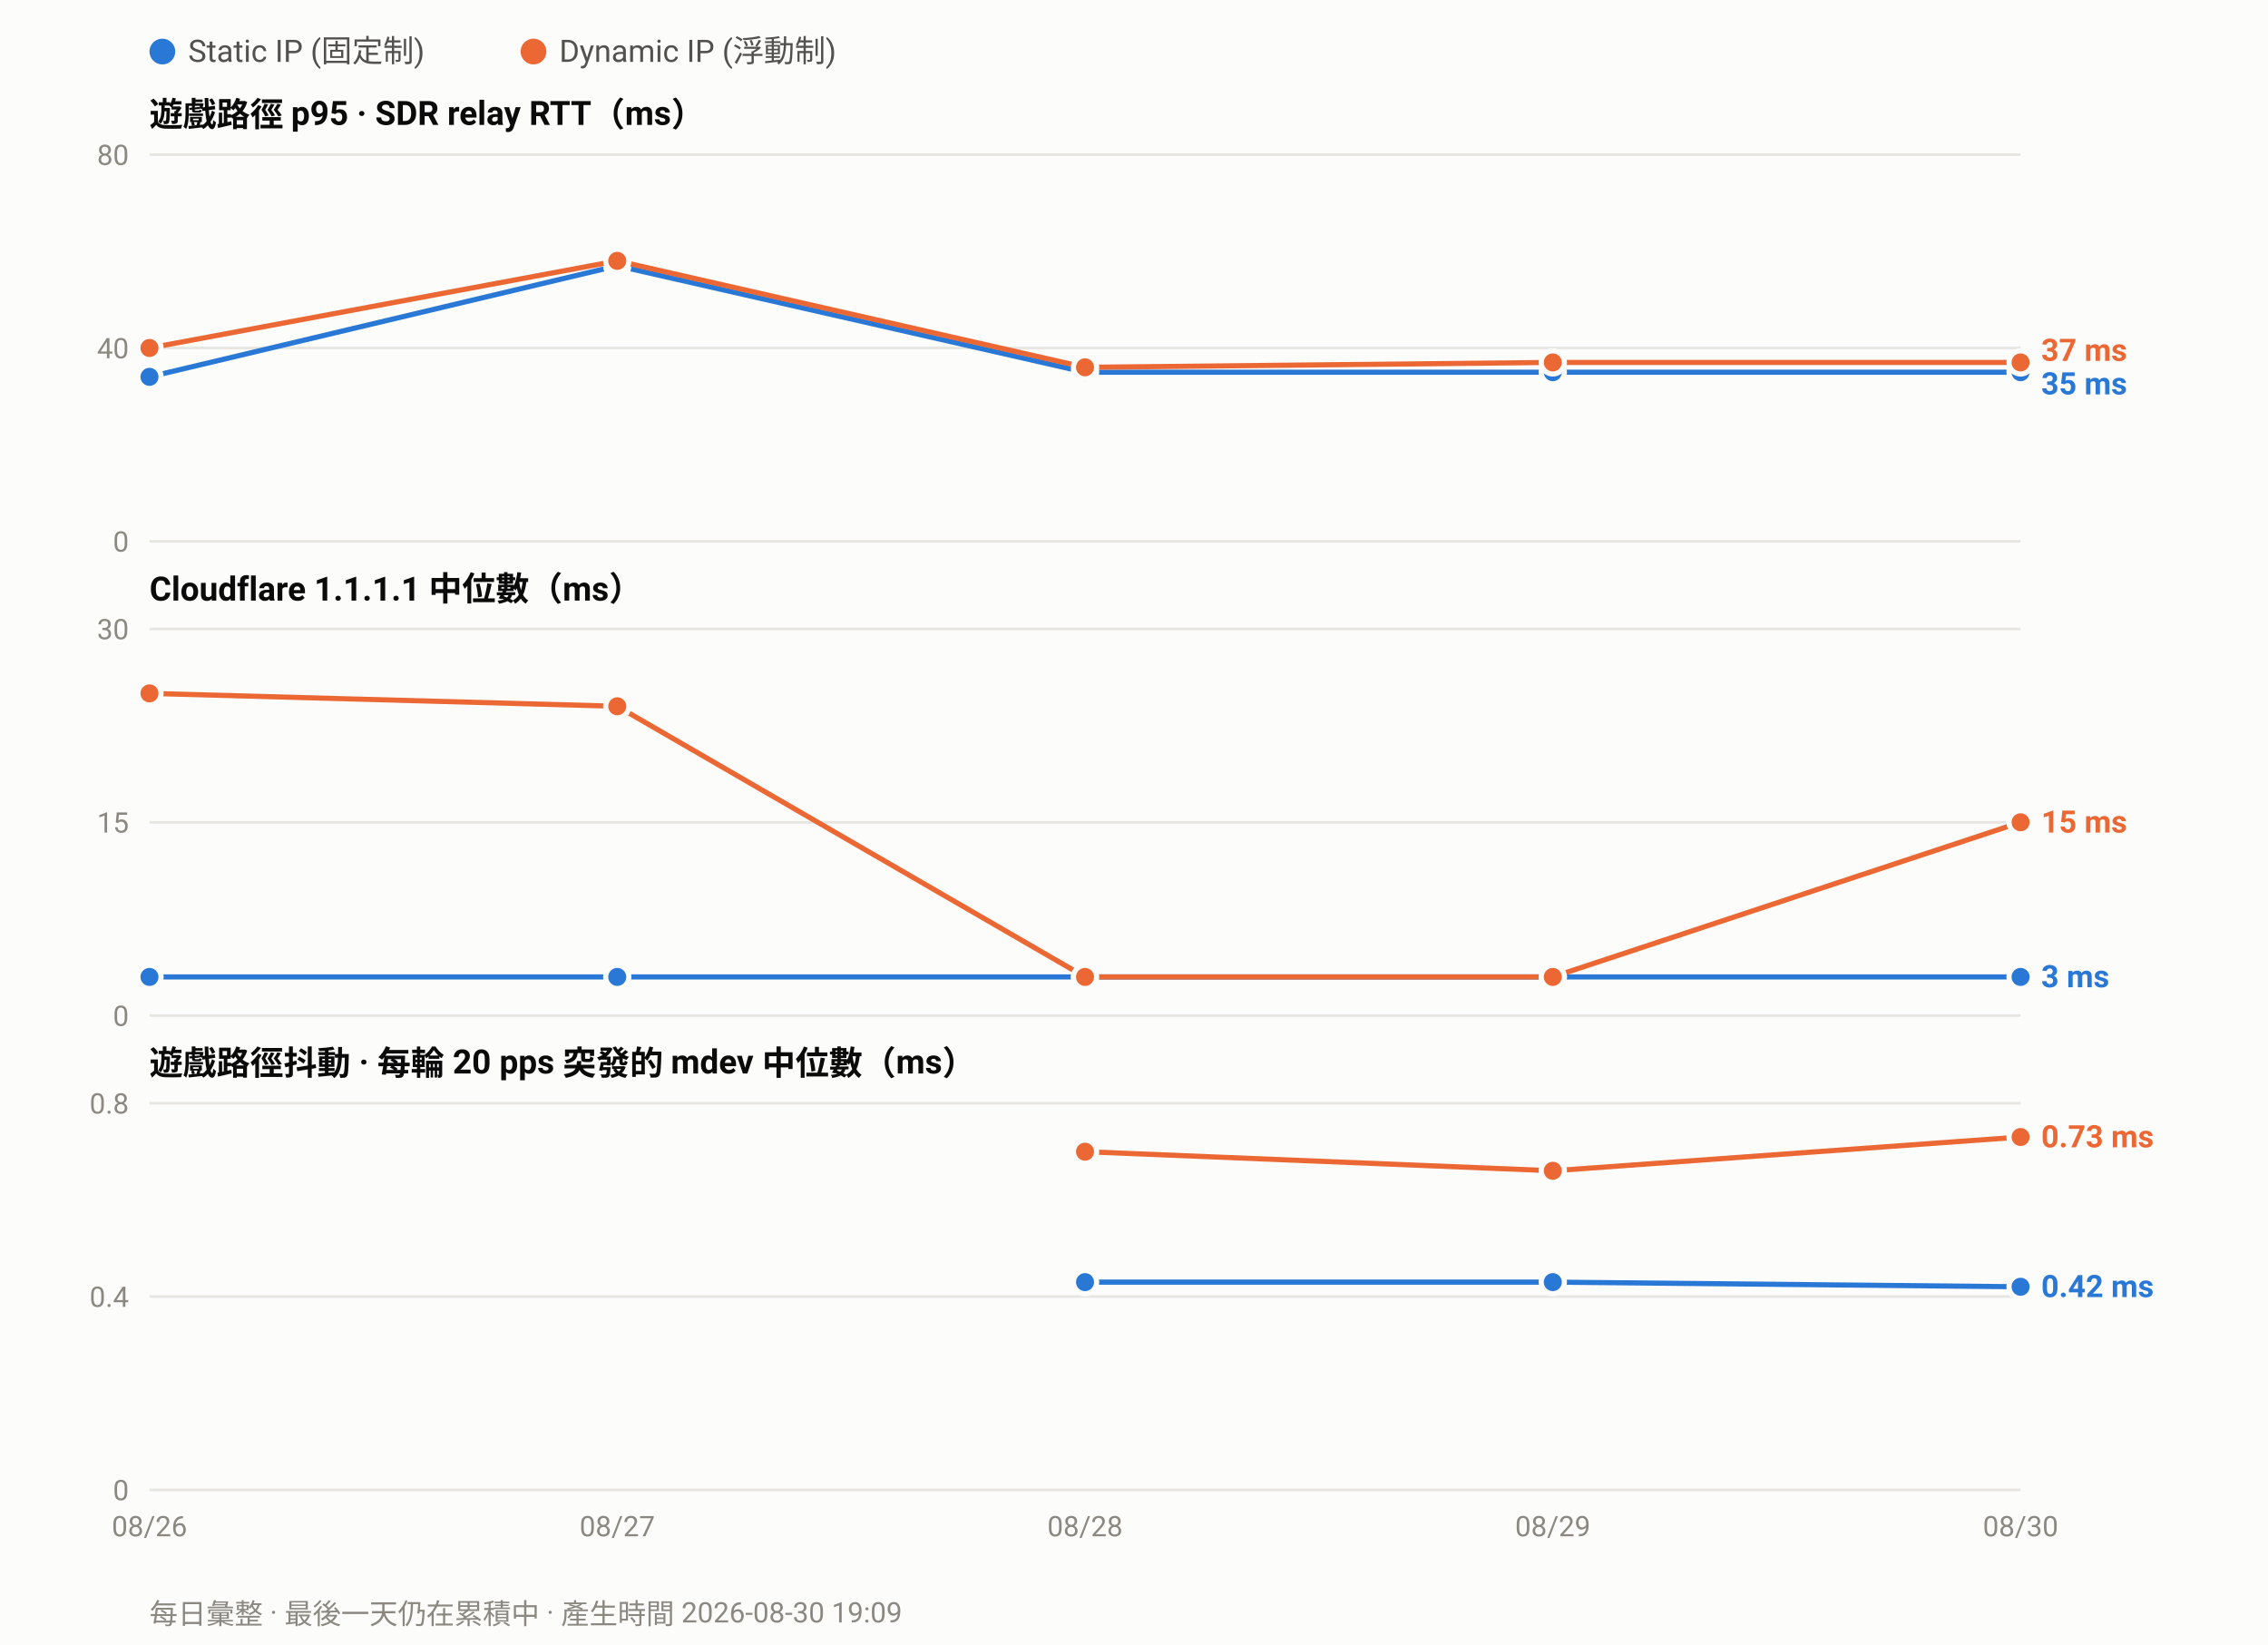
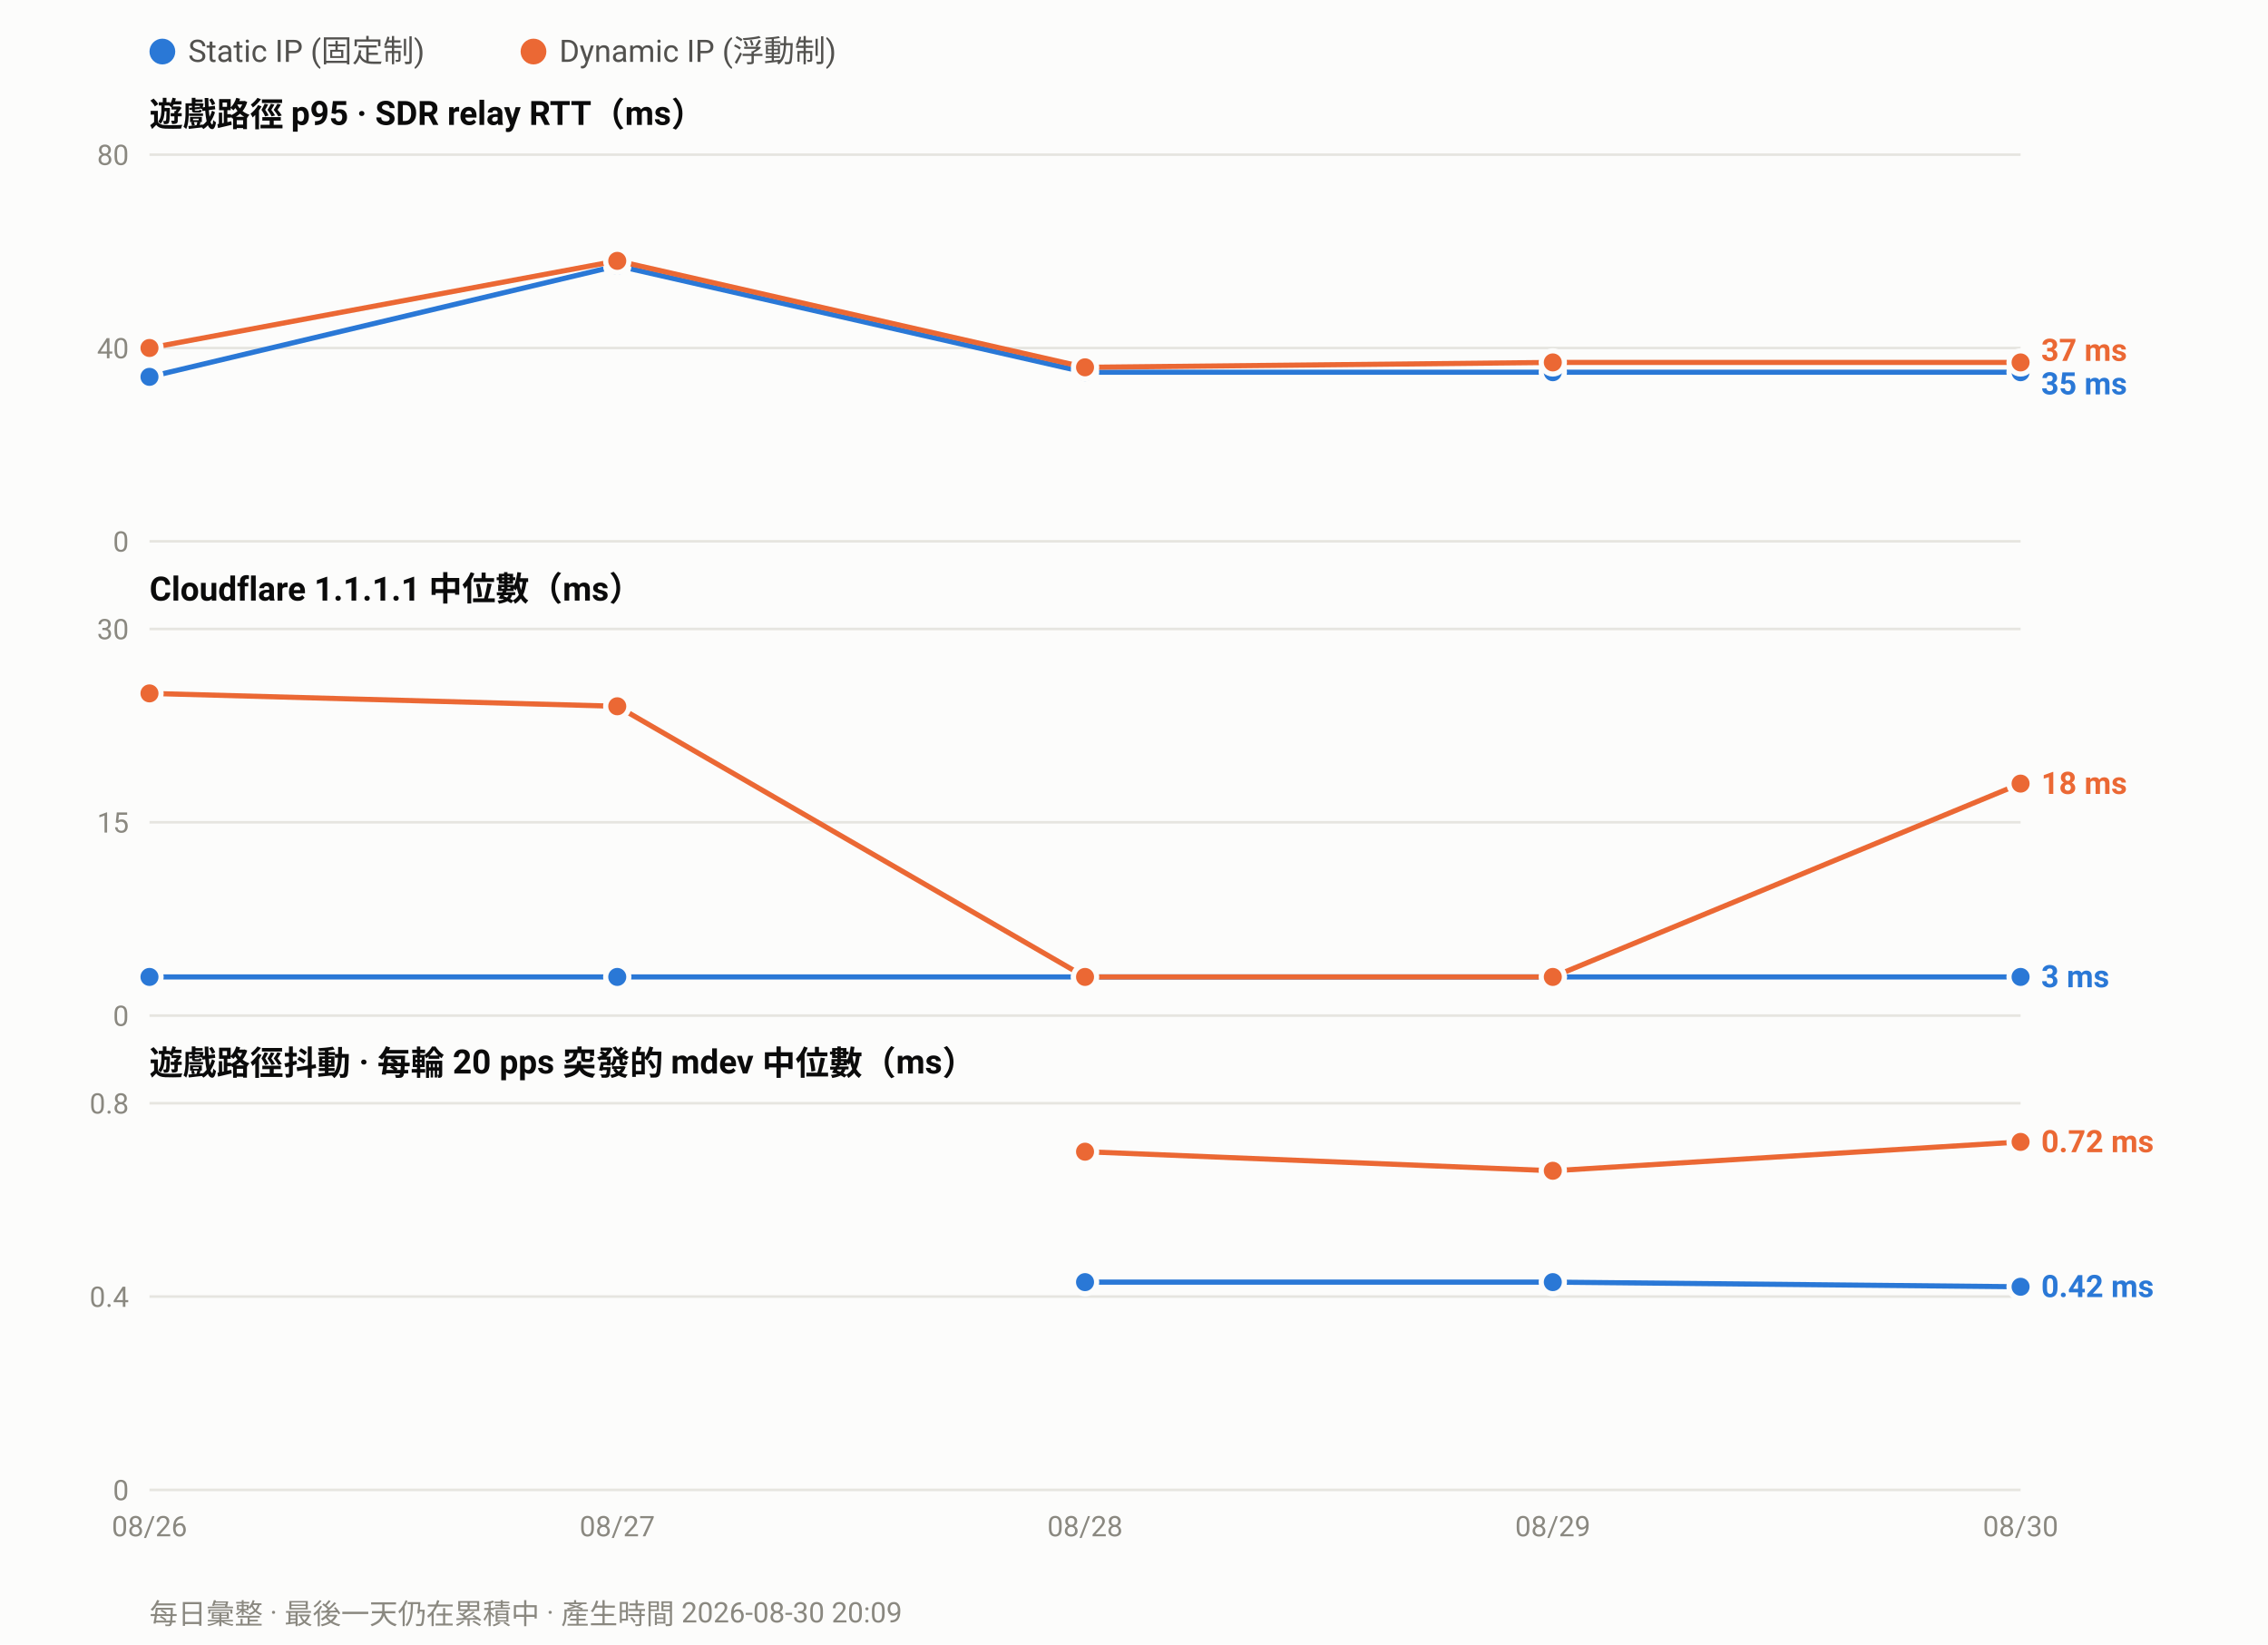
<svg xmlns="http://www.w3.org/2000/svg" width="880" height="638" viewBox="0 0 880 638" font-family="ui-sans-serif,-apple-system,Segoe UI,Roboto,Helvetica,Arial,sans-serif">
  <rect width="880" height="638" fill="#fcfcfb" />
  <circle cx="63.0" cy="20" r="5" fill="#2a78d6" />
  <text x="73.0" y="24" font-size="12" fill="#52514e">Static IP (固定制)</text>
  <circle cx="207.0" cy="20" r="5" fill="#eb6834" />
  <text x="217.0" y="24" font-size="12" fill="#52514e">Dynamic IP (浮動制)</text>
  <text x="58" y="49.0" font-size="13" font-weight="600" fill="#0b0b0b">遊戲路徑 p95 · SDR relay RTT（ms）</text>
  <line x1="58" y1="210.0" x2="784.0" y2="210.0" stroke="#e6e5e0" stroke-width="1" />
  <text x="50" y="214.0" font-size="11" text-anchor="end" fill="#8a8880">0</text>
  <line x1="58" y1="135.0" x2="784.0" y2="135.0" stroke="#e6e5e0" stroke-width="1" />
  <text x="50" y="139.0" font-size="11" text-anchor="end" fill="#8a8880">40</text>
  <line x1="58" y1="60.0" x2="784.0" y2="60.0" stroke="#e6e5e0" stroke-width="1" />
  <text x="50" y="64.0" font-size="11" text-anchor="end" fill="#8a8880">80</text>
  <polyline fill="none" stroke="#2a78d6" stroke-width="2" stroke-linejoin="round" points="58.0,146.2 239.5,103.1 421.0,144.4 602.5,144.4 784.0,144.4" />
  <circle cx="58.0" cy="146.2" r="4.5" fill="#2a78d6" stroke="#fcfcfb" stroke-width="2" />
  <circle cx="239.5" cy="103.1" r="4.5" fill="#2a78d6" stroke="#fcfcfb" stroke-width="2" />
  <circle cx="421.0" cy="144.4" r="4.5" fill="#2a78d6" stroke="#fcfcfb" stroke-width="2" />
  <circle cx="602.5" cy="144.4" r="4.5" fill="#2a78d6" stroke="#fcfcfb" stroke-width="2" />
  <circle cx="784.0" cy="144.4" r="4.5" fill="#2a78d6" stroke="#fcfcfb" stroke-width="2" />
  <polyline fill="none" stroke="#eb6834" stroke-width="2" stroke-linejoin="round" points="58.0,135.0 239.5,101.2 421.0,142.5 602.5,140.6 784.0,140.6" />
  <circle cx="58.0" cy="135.0" r="4.5" fill="#eb6834" stroke="#fcfcfb" stroke-width="2" />
  <circle cx="239.5" cy="101.2" r="4.5" fill="#eb6834" stroke="#fcfcfb" stroke-width="2" />
  <circle cx="421.0" cy="142.5" r="4.5" fill="#eb6834" stroke="#fcfcfb" stroke-width="2" />
  <circle cx="602.5" cy="140.6" r="4.5" fill="#eb6834" stroke="#fcfcfb" stroke-width="2" />
  <circle cx="784.0" cy="140.6" r="4.5" fill="#eb6834" stroke="#fcfcfb" stroke-width="2" />
  <text x="792.0" y="140.0" font-size="12" font-weight="600" fill="#eb6834">37 ms</text>
  <text x="792.0" y="153.0" font-size="12" font-weight="600" fill="#2a78d6">35 ms</text>
  <text x="58" y="233.0" font-size="13" font-weight="600" fill="#0b0b0b">Cloudflare 1.1.1.1 中位數（ms）</text>
  <line x1="58" y1="394.0" x2="784.0" y2="394.0" stroke="#e6e5e0" stroke-width="1" />
  <text x="50" y="398.0" font-size="11" text-anchor="end" fill="#8a8880">0</text>
  <line x1="58" y1="319.0" x2="784.0" y2="319.0" stroke="#e6e5e0" stroke-width="1" />
  <text x="50" y="323.0" font-size="11" text-anchor="end" fill="#8a8880">15</text>
  <line x1="58" y1="244.0" x2="784.0" y2="244.0" stroke="#e6e5e0" stroke-width="1" />
  <text x="50" y="248.0" font-size="11" text-anchor="end" fill="#8a8880">30</text>
  <polyline fill="none" stroke="#2a78d6" stroke-width="2" stroke-linejoin="round" points="58.0,379.0 239.5,379.0 421.0,379.0 602.5,379.0 784.0,379.0" />
  <circle cx="58.0" cy="379.0" r="4.5" fill="#2a78d6" stroke="#fcfcfb" stroke-width="2" />
  <circle cx="239.5" cy="379.0" r="4.5" fill="#2a78d6" stroke="#fcfcfb" stroke-width="2" />
  <circle cx="421.0" cy="379.0" r="4.5" fill="#2a78d6" stroke="#fcfcfb" stroke-width="2" />
  <circle cx="602.5" cy="379.0" r="4.5" fill="#2a78d6" stroke="#fcfcfb" stroke-width="2" />
  <circle cx="784.0" cy="379.0" r="4.5" fill="#2a78d6" stroke="#fcfcfb" stroke-width="2" />
-   <polyline fill="none" stroke="#eb6834" stroke-width="2" stroke-linejoin="round" points="58.0,269.0 239.5,274.0 421.0,379.0 602.5,379.0 784.0,319.0" />
+   <polyline fill="none" stroke="#eb6834" stroke-width="2" stroke-linejoin="round" points="58.0,269.0 239.5,274.0 421.0,379.0 602.5,379.0 784.0,304.0" />
  <circle cx="58.0" cy="269.0" r="4.5" fill="#eb6834" stroke="#fcfcfb" stroke-width="2" />
  <circle cx="239.5" cy="274.0" r="4.5" fill="#eb6834" stroke="#fcfcfb" stroke-width="2" />
  <circle cx="421.0" cy="379.0" r="4.5" fill="#eb6834" stroke="#fcfcfb" stroke-width="2" />
  <circle cx="602.5" cy="379.0" r="4.5" fill="#eb6834" stroke="#fcfcfb" stroke-width="2" />
-   <circle cx="784.0" cy="319.0" r="4.5" fill="#eb6834" stroke="#fcfcfb" stroke-width="2" />
-   <text x="792.0" y="323.0" font-size="12" font-weight="600" fill="#eb6834">15 ms</text>
+   <circle cx="784.0" cy="304.0" r="4.5" fill="#eb6834" stroke="#fcfcfb" stroke-width="2" />
+   <text x="792.0" y="308.0" font-size="12" font-weight="600" fill="#eb6834">18 ms</text>
  <text x="792.0" y="383.0" font-size="12" font-weight="600" fill="#2a78d6">3 ms</text>
  <text x="58" y="417.0" font-size="13" font-weight="600" fill="#0b0b0b">遊戲路徑抖動 · 每輪 20 pps 突發的 mdev 中位數（ms）</text>
  <line x1="58" y1="578.0" x2="784.0" y2="578.0" stroke="#e6e5e0" stroke-width="1" />
  <text x="50" y="582.0" font-size="11" text-anchor="end" fill="#8a8880">0</text>
  <line x1="58" y1="503.0" x2="784.0" y2="503.0" stroke="#e6e5e0" stroke-width="1" />
  <text x="50" y="507.0" font-size="11" text-anchor="end" fill="#8a8880">0.4</text>
  <line x1="58" y1="428.0" x2="784.0" y2="428.0" stroke="#e6e5e0" stroke-width="1" />
  <text x="50" y="432.0" font-size="11" text-anchor="end" fill="#8a8880">0.8</text>
  <polyline fill="none" stroke="#2a78d6" stroke-width="2" stroke-linejoin="round" points="421.0,497.4 602.5,497.4 784.0,499.2" />
  <circle cx="421.0" cy="497.4" r="4.5" fill="#2a78d6" stroke="#fcfcfb" stroke-width="2" />
  <circle cx="602.5" cy="497.4" r="4.5" fill="#2a78d6" stroke="#fcfcfb" stroke-width="2" />
  <circle cx="784.0" cy="499.2" r="4.5" fill="#2a78d6" stroke="#fcfcfb" stroke-width="2" />
-   <polyline fill="none" stroke="#eb6834" stroke-width="2" stroke-linejoin="round" points="421.0,446.8 602.5,454.2 784.0,441.1" />
+   <polyline fill="none" stroke="#eb6834" stroke-width="2" stroke-linejoin="round" points="421.0,446.8 602.5,454.2 784.0,443.0" />
  <circle cx="421.0" cy="446.8" r="4.5" fill="#eb6834" stroke="#fcfcfb" stroke-width="2" />
  <circle cx="602.5" cy="454.2" r="4.5" fill="#eb6834" stroke="#fcfcfb" stroke-width="2" />
-   <circle cx="784.0" cy="441.1" r="4.5" fill="#eb6834" stroke="#fcfcfb" stroke-width="2" />
-   <text x="792.0" y="445.1" font-size="12" font-weight="600" fill="#eb6834">0.73 ms</text>
+   <circle cx="784.0" cy="443.0" r="4.5" fill="#eb6834" stroke="#fcfcfb" stroke-width="2" />
+   <text x="792.0" y="447.0" font-size="12" font-weight="600" fill="#eb6834">0.72 ms</text>
  <text x="792.0" y="503.2" font-size="12" font-weight="600" fill="#2a78d6">0.42 ms</text>
  <text x="58.0" y="596.0" font-size="11" text-anchor="middle" fill="#8a8880">08/26</text>
  <text x="239.5" y="596.0" font-size="11" text-anchor="middle" fill="#8a8880">08/27</text>
  <text x="421.0" y="596.0" font-size="11" text-anchor="middle" fill="#8a8880">08/28</text>
  <text x="602.5" y="596.0" font-size="11" text-anchor="middle" fill="#8a8880">08/29</text>
  <text x="784.0" y="596.0" font-size="11" text-anchor="middle" fill="#8a8880">08/30</text>
-   <text x="58" y="630" font-size="11" fill="#8a8880">每日彙整 · 最後一天仍在累積中 · 產生時間 2026-08-30 19:09</text>
+   <text x="58" y="630" font-size="11" fill="#8a8880">每日彙整 · 最後一天仍在累積中 · 產生時間 2026-08-30 20:09</text>
</svg>
